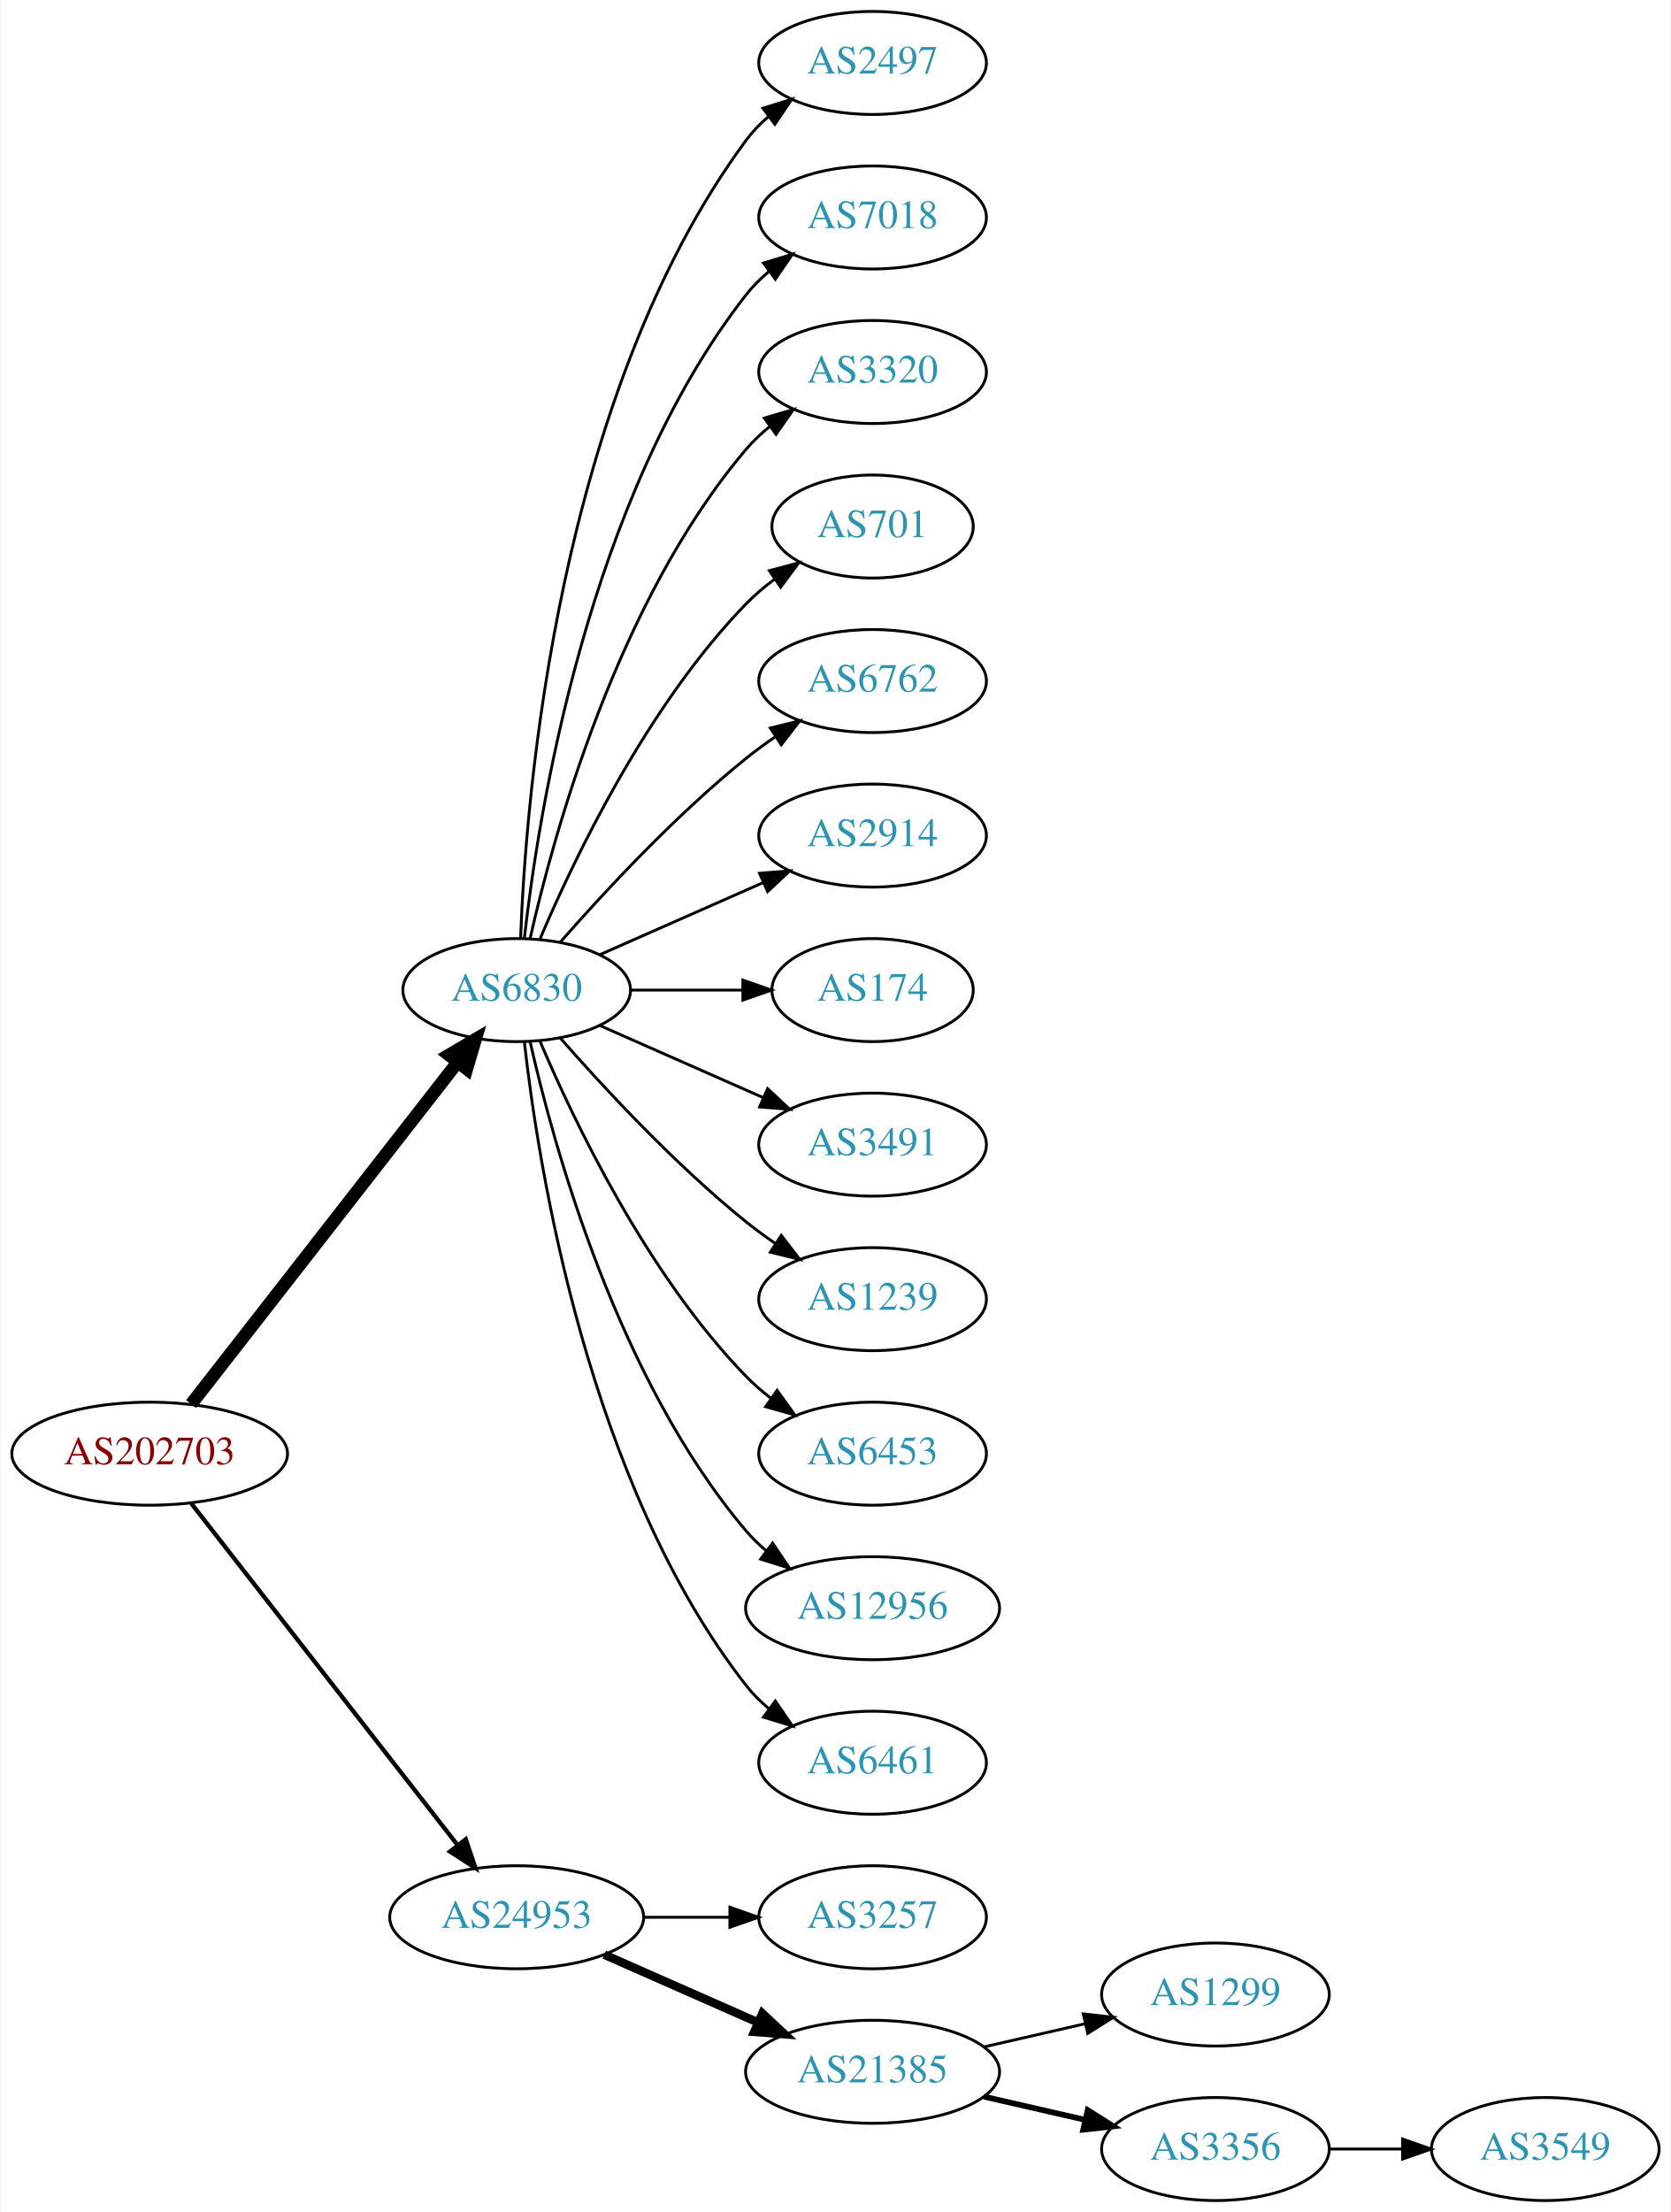
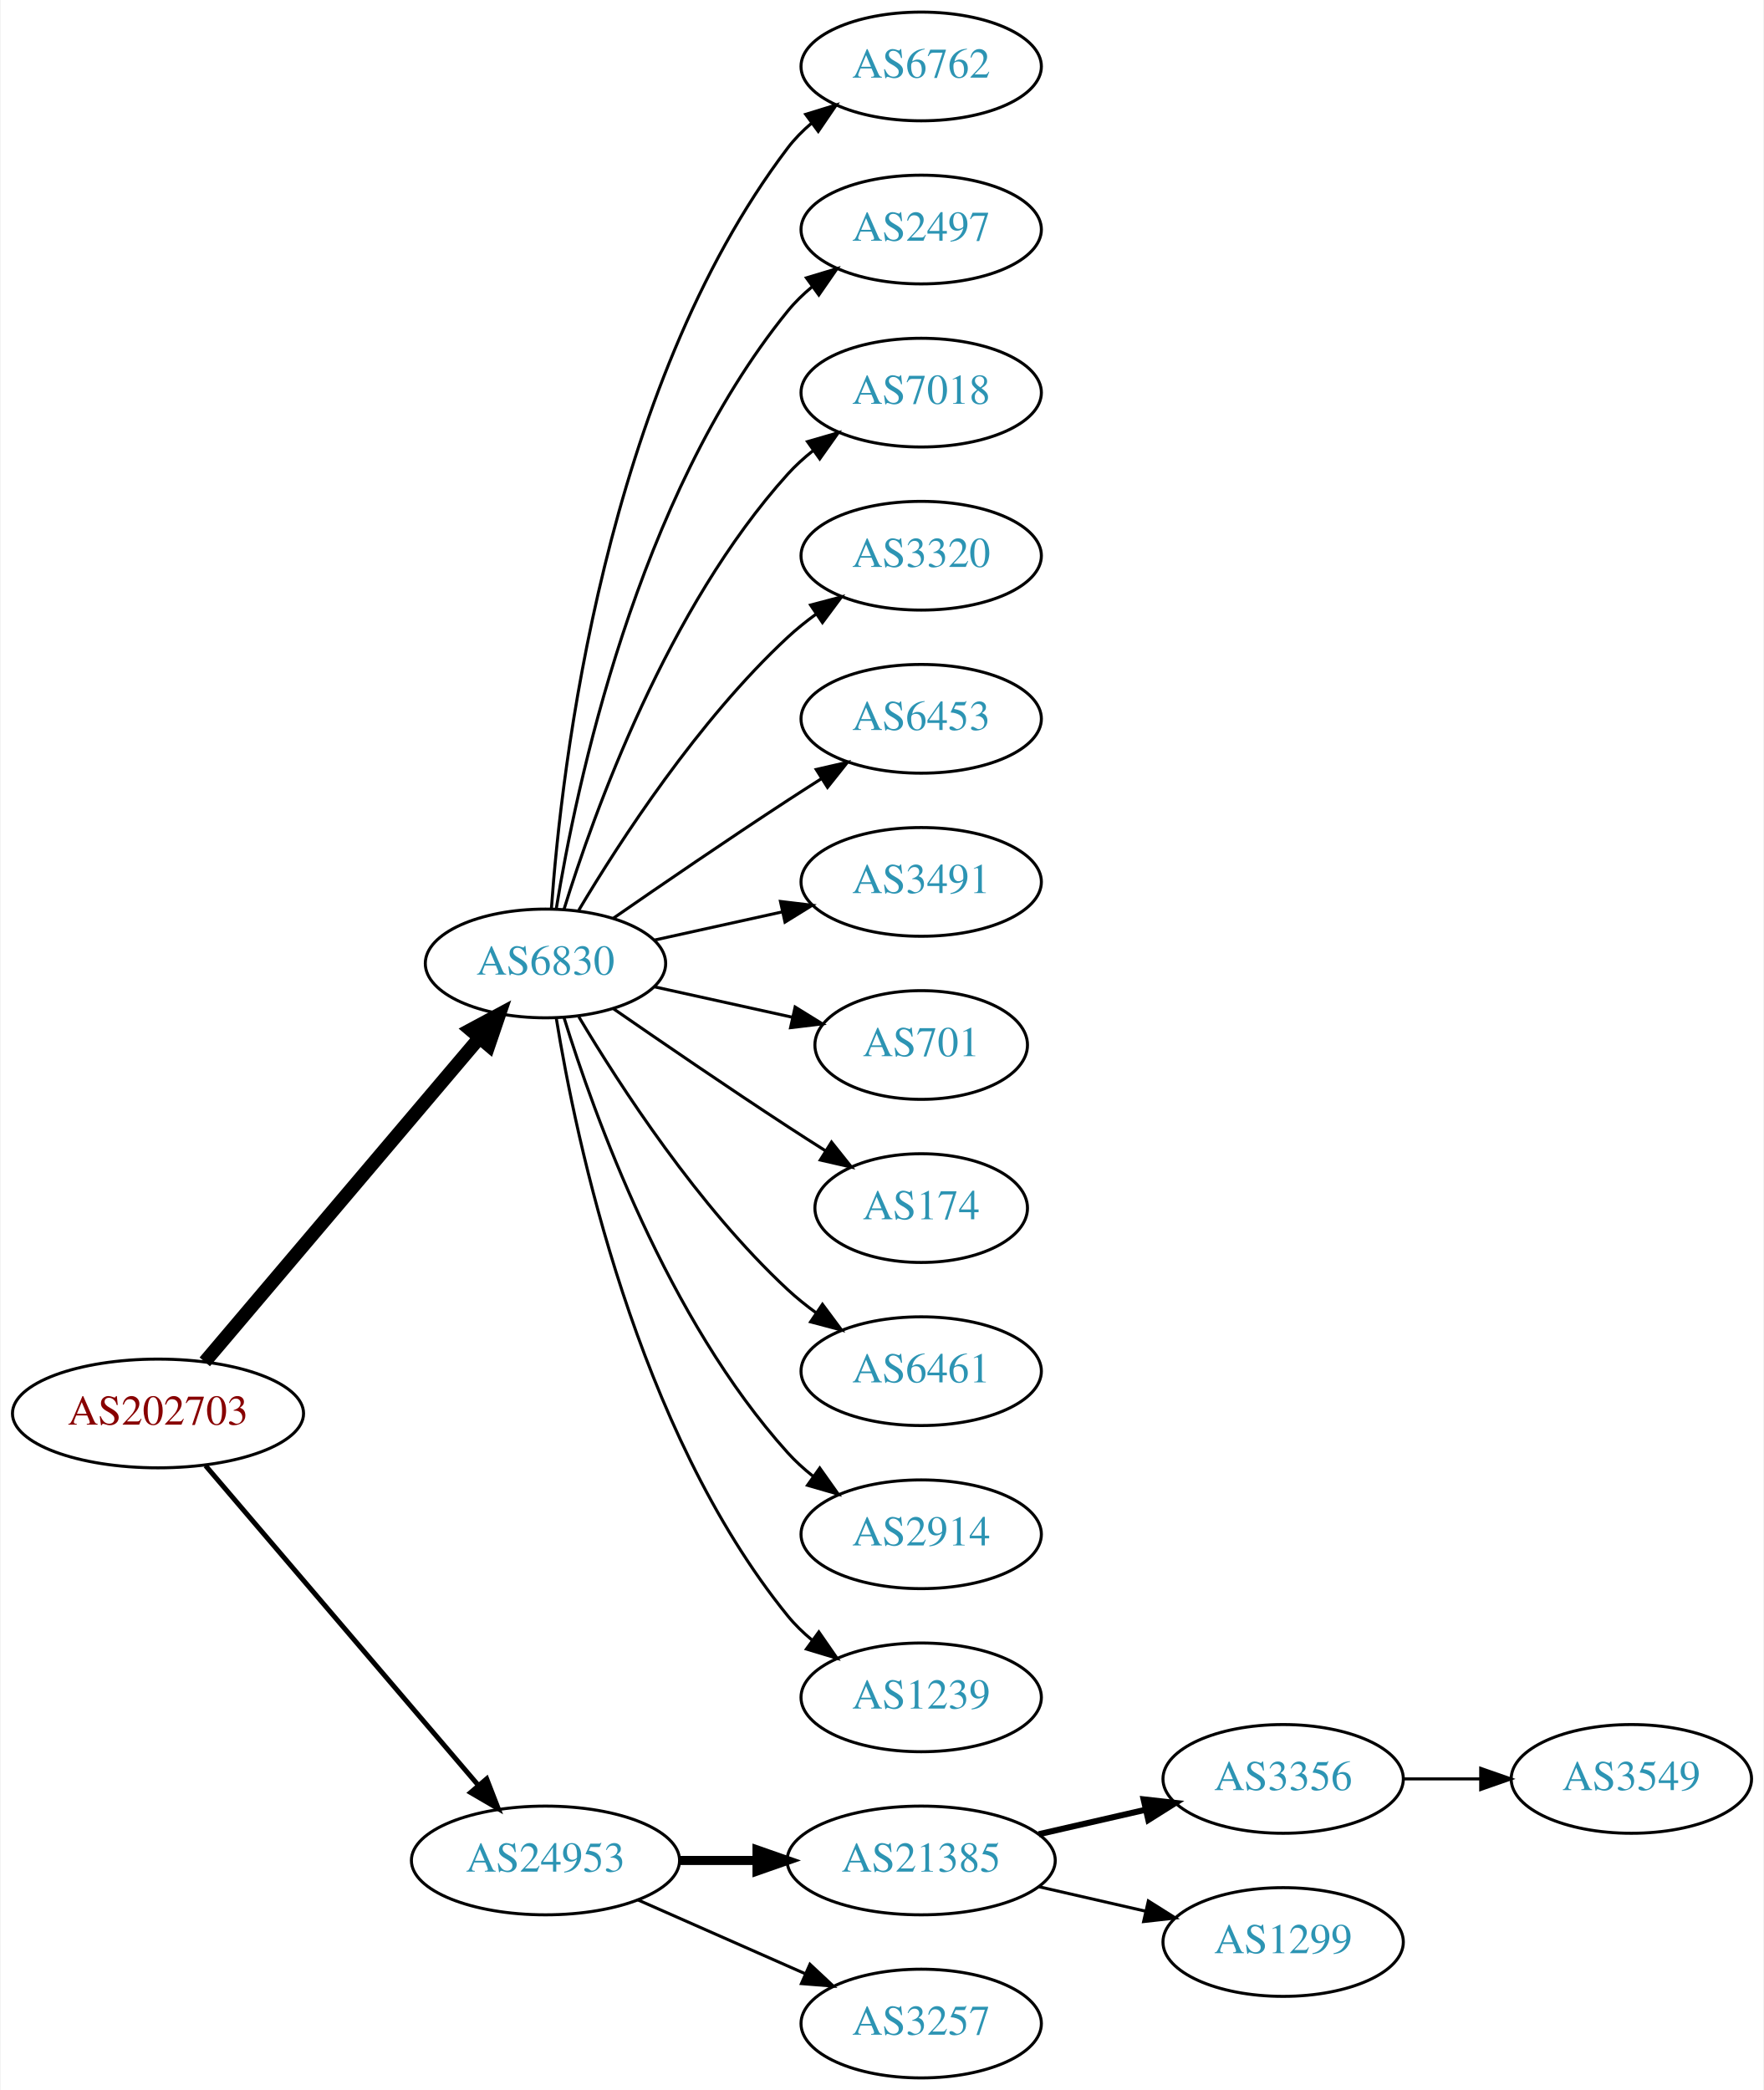
- <svg xmlns="http://www.w3.org/2000/svg" xmlns:xlink="http://www.w3.org/1999/xlink" width="584pt" height="773pt" viewBox="0.00 0.00 583.56 773.00">
-   <g id="graph0" class="graph" transform="scale(1 1) rotate(0) translate(4 769)">
-     <polygon fill="white" stroke="none" points="-4,4 -4,-769 579.562,-769 579.562,4 -4,4" />
+ <svg xmlns="http://www.w3.org/2000/svg" xmlns:xlink="http://www.w3.org/1999/xlink" width="584pt" height="692pt" viewBox="0.00 0.00 583.56 692.00">
+   <g id="graph0" class="graph" transform="scale(1 1) rotate(0) translate(4 688)">
+     <polygon fill="white" stroke="none" points="-4,4 -4,-688 579.562,-688 579.562,4 -4,4" />
    <g id="node1" class="node">
      <g id="a_node1">
        <a xlink:href="/asn/202703" xlink:title="AS202703 ~ net-sol GmbH [AT]">
-           <ellipse fill="#ffffff" stroke="black" cx="48.096" cy="-261" rx="48.192" ry="18" />
-           <text text-anchor="middle" x="48.096" y="-257.3" font-family="Times,serif" font-size="14.00" fill="#880000">AS202703</text>
+           <ellipse fill="#ffffff" stroke="black" cx="48.096" cy="-220" rx="48.192" ry="18" />
+           <text text-anchor="middle" x="48.096" y="-216.3" font-family="Times,serif" font-size="14.00" fill="#880000">AS202703</text>
        </a>
      </g>
    </g>
    <g id="node2" class="node">
      <g id="a_node2">
        <a xlink:href="/asn/6830" xlink:title="AS6830 ~ LGI-UPC [AT]">
-           <ellipse fill="#ffffff" stroke="black" cx="176.388" cy="-423" rx="39.794" ry="18" />
-           <text text-anchor="middle" x="176.388" y="-419.3" font-family="Times,serif" font-size="14.00" fill="#2c94b3">AS6830</text>
+           <ellipse fill="#ffffff" stroke="black" cx="176.388" cy="-369" rx="39.794" ry="18" />
+           <text text-anchor="middle" x="176.388" y="-365.3" font-family="Times,serif" font-size="14.00" fill="#2c94b3">AS6830</text>
        </a>
      </g>
    </g>
    <g id="edge1" class="edge">
-       <path fill="none" stroke="black" stroke-width="4.5" d="M62.611,-278.337C84.925,-306.96 129.574,-364.233 155.498,-397.486" />
-       <polygon fill="black" stroke="black" stroke-width="4.5" points="152.716,-400.322 161.969,-405.788 158.926,-395.48 152.716,-400.322" />
+       <path fill="none" stroke="black" stroke-width="4.5" d="M63.583,-237.092C85.851,-263.364 128.602,-313.802 154.303,-344.125" />
+       <polygon fill="black" stroke="black" stroke-width="4.5" points="151.6,-347.025 161.069,-352.107 157.607,-341.933 151.6,-347.025" />
    </g>
    <g id="node3" class="node">
      <g id="a_node3">
        <a xlink:href="/asn/24953" xlink:title="AS24953 ~ AS MACRO: AS-24953 (customers) [AT]">
-           <ellipse fill="#ffffff" stroke="black" cx="176.388" cy="-99" rx="44.393" ry="18" />
-           <text text-anchor="middle" x="176.388" y="-95.3" font-family="Times,serif" font-size="14.00" fill="#2c94b3">AS24953</text>
+           <ellipse fill="#ffffff" stroke="black" cx="176.388" cy="-72" rx="44.393" ry="18" />
+           <text text-anchor="middle" x="176.388" y="-68.3" font-family="Times,serif" font-size="14.00" fill="#2c94b3">AS24953</text>
        </a>
      </g>
    </g>
    <g id="edge2" class="edge">
-       <path fill="none" stroke="black" stroke-width="1.5" d="M62.611,-243.663C84.925,-215.04 129.574,-157.767 155.498,-124.514" />
-       <polygon fill="black" stroke="black" stroke-width="1.5" points="158.581,-126.251 161.969,-116.212 153.061,-121.947 158.581,-126.251" />
+       <path fill="none" stroke="black" stroke-width="1.636" d="M63.83,-202.733C86.074,-176.666 128.348,-127.126 153.987,-97.079" />
+       <polygon fill="black" stroke="black" stroke-width="1.636" points="156.918,-99.036 160.747,-89.157 151.593,-94.492 156.918,-99.036" />
    </g>
    <g id="node4" class="node">
      <g id="a_node4">
-         <a xlink:href="/asn/2497" xlink:title="AS2497 ~ Internet Initiative Japan Inc. [JP]">
-           <ellipse fill="#ffffff" stroke="black" cx="300.78" cy="-747" rx="39.794" ry="18" />
-           <text text-anchor="middle" x="300.78" y="-743.3" font-family="Times,serif" font-size="14.00" fill="#2c94b3">AS2497</text>
+         <a xlink:href="/asn/6762" xlink:title="AS6762 ~ TELECOM ITALIA SPARKLE S.p.A. [IT]">
+           <ellipse fill="#ffffff" stroke="black" cx="300.78" cy="-666" rx="39.794" ry="18" />
+           <text text-anchor="middle" x="300.78" y="-662.3" font-family="Times,serif" font-size="14.00" fill="#2c94b3">AS6762</text>
        </a>
      </g>
    </g>
    <g id="edge3" class="edge">
-       <path fill="none" stroke="black" d="M177.739,-440.993C179.565,-490.457 190.62,-630.73 256.584,-720 258.817,-723.023 261.5,-725.786 264.421,-728.293" />
-       <polygon fill="black" stroke="black" points="262.447,-731.186 272.564,-734.331 266.616,-725.563 262.447,-731.186" />
+       <path fill="none" stroke="black" d="M178.337,-387.036C181.622,-433.457 195.932,-559.007 256.584,-639 258.854,-641.995 261.562,-644.74 264.498,-647.235" />
+       <polygon fill="black" stroke="black" points="262.538,-650.138 272.663,-653.256 266.693,-644.504 262.538,-650.138" />
    </g>
    <g id="node5" class="node">
      <g id="a_node5">
-         <a xlink:href="/asn/7018" xlink:title="AS7018 ~ AT&amp;T Services, Inc. [US]">
-           <ellipse fill="#ffffff" stroke="black" cx="300.78" cy="-693" rx="39.794" ry="18" />
-           <text text-anchor="middle" x="300.78" y="-689.3" font-family="Times,serif" font-size="14.00" fill="#2c94b3">AS7018</text>
+         <a xlink:href="/asn/2497" xlink:title="AS2497 ~ Internet Initiative Japan Inc. [JP]">
+           <ellipse fill="#ffffff" stroke="black" cx="300.78" cy="-612" rx="39.794" ry="18" />
+           <text text-anchor="middle" x="300.78" y="-608.3" font-family="Times,serif" font-size="14.00" fill="#2c94b3">AS2497</text>
        </a>
      </g>
    </g>
    <g id="edge4" class="edge">
-       <path fill="none" stroke="black" d="M179.067,-441.129C183.897,-484.368 201.238,-595.216 256.584,-666 258.899,-668.961 261.636,-671.683 264.591,-674.164" />
-       <polygon fill="black" stroke="black" points="262.647,-677.078 272.782,-680.165 266.784,-671.432 262.647,-677.078" />
+       <path fill="none" stroke="black" d="M179.968,-387.178C186.423,-426.997 206.495,-523.286 256.584,-585 258.952,-587.918 261.725,-590.612 264.702,-593.075" />
+       <polygon fill="black" stroke="black" points="262.778,-596.003 272.924,-599.052 266.894,-590.341 262.778,-596.003" />
    </g>
    <g id="node6" class="node">
      <g id="a_node6">
-         <a xlink:href="/asn/3320" xlink:title="AS3320 ~ DTAG [DE]">
-           <ellipse fill="#ffffff" stroke="black" cx="300.78" cy="-639" rx="39.794" ry="18" />
-           <text text-anchor="middle" x="300.78" y="-635.3" font-family="Times,serif" font-size="14.00" fill="#2c94b3">AS3320</text>
+         <a xlink:href="/asn/7018" xlink:title="AS7018 ~ AT&amp;T Services, Inc. [US]">
+           <ellipse fill="#ffffff" stroke="black" cx="300.78" cy="-558" rx="39.794" ry="18" />
+           <text text-anchor="middle" x="300.78" y="-554.3" font-family="Times,serif" font-size="14.00" fill="#2c94b3">AS7018</text>
        </a>
      </g>
    </g>
    <g id="edge5" class="edge">
-       <path fill="none" stroke="black" d="M181.081,-441.075C189.221,-477.148 211.654,-559.14 256.584,-612 259.018,-614.864 261.834,-617.521 264.839,-619.961" />
-       <polygon fill="black" stroke="black" points="262.938,-622.905 273.099,-625.906 267.028,-617.224 262.938,-622.905" />
+       <path fill="none" stroke="black" d="M182.525,-386.94C192.428,-418.979 216.766,-486.812 256.584,-531 259.1,-533.792 261.971,-536.401 265.01,-538.812" />
+       <polygon fill="black" stroke="black" points="263.139,-541.776 273.318,-544.715 267.194,-536.07 263.139,-541.776" />
    </g>
    <g id="node7" class="node">
      <g id="a_node7">
-         <a xlink:href="/asn/701" xlink:title="AS701 ~ UUNET [US]">
-           <ellipse fill="#ffffff" stroke="black" cx="300.78" cy="-585" rx="35.194" ry="18" />
-           <text text-anchor="middle" x="300.78" y="-581.3" font-family="Times,serif" font-size="14.00" fill="#2c94b3">AS701</text>
+         <a xlink:href="/asn/3320" xlink:title="AS3320 ~ DTAG [DE]">
+           <ellipse fill="#ffffff" stroke="black" cx="300.78" cy="-504" rx="39.794" ry="18" />
+           <text text-anchor="middle" x="300.78" y="-500.3" font-family="Times,serif" font-size="14.00" fill="#2c94b3">AS3320</text>
        </a>
      </g>
    </g>
    <g id="edge6" class="edge">
-       <path fill="none" stroke="black" d="M184.578,-440.975C196.345,-468.682 221.919,-522.348 256.584,-558 259.566,-561.067 262.964,-563.94 266.513,-566.581" />
-       <polygon fill="black" stroke="black" points="264.708,-569.586 274.947,-572.308 268.64,-563.795 264.708,-569.586" />
+       <path fill="none" stroke="black" d="M187.433,-386.671C201.004,-409.472 226.937,-449.472 256.584,-477 259.49,-479.699 262.703,-482.28 266.027,-484.703" />
+       <polygon fill="black" stroke="black" points="264.162,-487.667 274.405,-490.375 268.087,-481.87 264.162,-487.667" />
    </g>
    <g id="node8" class="node">
      <g id="a_node8">
-         <a xlink:href="/asn/6762" xlink:title="AS6762 ~ TELECOM ITALIA SPARKLE S.p.A. [IT]">
-           <ellipse fill="#ffffff" stroke="black" cx="300.78" cy="-531" rx="39.794" ry="18" />
-           <text text-anchor="middle" x="300.78" y="-527.3" font-family="Times,serif" font-size="14.00" fill="#2c94b3">AS6762</text>
+         <a xlink:href="/asn/6453" xlink:title="AS6453 ~ TATA COMMUNICATIONS (AMERICA) INC [US]">
+           <ellipse fill="#ffffff" stroke="black" cx="300.78" cy="-450" rx="39.794" ry="18" />
+           <text text-anchor="middle" x="300.78" y="-446.3" font-family="Times,serif" font-size="14.00" fill="#2c94b3">AS6453</text>
        </a>
      </g>
    </g>
    <g id="edge7" class="edge">
-       <path fill="none" stroke="black" d="M191.54,-439.663C206.641,-456.894 231.762,-484.024 256.584,-504 259.839,-506.62 263.364,-509.192 266.949,-511.646" />
-       <polygon fill="black" stroke="black" points="265.036,-514.577 275.321,-517.121 268.867,-508.719 265.036,-514.577" />
+       <path fill="none" stroke="black" d="M198.745,-383.901C214.596,-394.877 236.799,-410.079 256.584,-423 260.166,-425.339 263.936,-427.759 267.696,-430.144" />
+       <polygon fill="black" stroke="black" points="266.03,-433.231 276.357,-435.596 269.759,-427.307 266.03,-433.231" />
    </g>
    <g id="node9" class="node">
      <g id="a_node9">
-         <a xlink:href="/asn/2914" xlink:title="AS2914 ~ NTT America, Inc. [US]">
-           <ellipse fill="#ffffff" stroke="black" cx="300.78" cy="-477" rx="39.794" ry="18" />
-           <text text-anchor="middle" x="300.78" y="-473.3" font-family="Times,serif" font-size="14.00" fill="#2c94b3">AS2914</text>
+         <a xlink:href="/asn/3491" xlink:title="AS3491 ~ PCCW Global, Inc. [US]">
+           <ellipse fill="#ffffff" stroke="black" cx="300.78" cy="-396" rx="39.794" ry="18" />
+           <text text-anchor="middle" x="300.78" y="-392.3" font-family="Times,serif" font-size="14.00" fill="#2c94b3">AS3491</text>
        </a>
      </g>
    </g>
    <g id="edge8" class="edge">
-       <path fill="none" stroke="black" d="M205.467,-435.389C222.415,-442.866 244.212,-452.483 262.581,-460.588" />
-       <polygon fill="black" stroke="black" points="261.269,-463.834 271.831,-464.669 264.095,-457.43 261.269,-463.834" />
+       <path fill="none" stroke="black" d="M212.46,-376.737C225.647,-379.646 240.827,-382.995 254.793,-386.076" />
+       <polygon fill="black" stroke="black" points="254.183,-389.525 264.702,-388.262 255.691,-382.69 254.183,-389.525" />
    </g>
    <g id="node10" class="node">
      <g id="a_node10">
-         <a xlink:href="/asn/174" xlink:title="AS174 ~ Cogent Communications [US]">
-           <ellipse fill="#ffffff" stroke="black" cx="300.78" cy="-423" rx="35.194" ry="18" />
-           <text text-anchor="middle" x="300.78" y="-419.3" font-family="Times,serif" font-size="14.00" fill="#2c94b3">AS174</text>
+         <a xlink:href="/asn/701" xlink:title="AS701 ~ UUNET [US]">
+           <ellipse fill="#ffffff" stroke="black" cx="300.78" cy="-342" rx="35.194" ry="18" />
+           <text text-anchor="middle" x="300.78" y="-338.3" font-family="Times,serif" font-size="14.00" fill="#2c94b3">AS701</text>
        </a>
      </g>
    </g>
    <g id="edge9" class="edge">
-       <path fill="none" stroke="black" d="M216.113,-423C228.602,-423 242.541,-423 255.405,-423" />
-       <polygon fill="black" stroke="black" points="255.442,-426.5 265.442,-423 255.442,-419.5 255.442,-426.5" />
+       <path fill="none" stroke="black" d="M212.46,-361.263C226.694,-358.123 243.248,-354.471 258.093,-351.196" />
+       <polygon fill="black" stroke="black" points="259.036,-354.572 268.047,-349 257.528,-347.737 259.036,-354.572" />
    </g>
    <g id="node11" class="node">
      <g id="a_node11">
-         <a xlink:href="/asn/3491" xlink:title="AS3491 ~ PCCW Global, Inc. [US]">
-           <ellipse fill="#ffffff" stroke="black" cx="300.78" cy="-369" rx="39.794" ry="18" />
-           <text text-anchor="middle" x="300.78" y="-365.3" font-family="Times,serif" font-size="14.00" fill="#2c94b3">AS3491</text>
+         <a xlink:href="/asn/174" xlink:title="AS174 ~ Cogent Communications [US]">
+           <ellipse fill="#ffffff" stroke="black" cx="300.78" cy="-288" rx="35.194" ry="18" />
+           <text text-anchor="middle" x="300.78" y="-284.3" font-family="Times,serif" font-size="14.00" fill="#2c94b3">AS174</text>
        </a>
      </g>
    </g>
    <g id="edge10" class="edge">
-       <path fill="none" stroke="black" d="M205.467,-410.611C222.415,-403.134 244.212,-393.517 262.581,-385.412" />
-       <polygon fill="black" stroke="black" points="264.095,-388.57 271.831,-381.331 261.269,-382.166 264.095,-388.57" />
+       <path fill="none" stroke="black" d="M198.745,-354.099C214.596,-343.123 236.799,-327.921 256.584,-315 260.628,-312.358 264.914,-309.615 269.153,-306.933" />
+       <polygon fill="black" stroke="black" points="271.09,-309.85 277.697,-301.568 267.367,-303.921 271.09,-309.85" />
    </g>
    <g id="node12" class="node">
      <g id="a_node12">
-         <a xlink:href="/asn/1239" xlink:title="AS1239 ~ Sprint [US]">
-           <ellipse fill="#ffffff" stroke="black" cx="300.78" cy="-315" rx="39.794" ry="18" />
-           <text text-anchor="middle" x="300.78" y="-311.3" font-family="Times,serif" font-size="14.00" fill="#2c94b3">AS1239</text>
+         <a xlink:href="/asn/6461" xlink:title="AS6461 ~ Zayo Bandwidth [US]">
+           <ellipse fill="#ffffff" stroke="black" cx="300.78" cy="-234" rx="39.794" ry="18" />
+           <text text-anchor="middle" x="300.78" y="-230.3" font-family="Times,serif" font-size="14.00" fill="#2c94b3">AS6461</text>
        </a>
      </g>
    </g>
    <g id="edge11" class="edge">
-       <path fill="none" stroke="black" d="M191.54,-406.337C206.641,-389.106 231.762,-361.976 256.584,-342 259.839,-339.38 263.364,-336.808 266.949,-334.354" />
-       <polygon fill="black" stroke="black" points="268.867,-337.281 275.321,-328.879 265.036,-331.423 268.867,-337.281" />
+       <path fill="none" stroke="black" d="M187.433,-351.329C201.004,-328.528 226.937,-288.528 256.584,-261 259.49,-258.301 262.703,-255.72 266.027,-253.297" />
+       <polygon fill="black" stroke="black" points="268.087,-256.13 274.405,-247.625 264.162,-250.333 268.087,-256.13" />
    </g>
    <g id="node13" class="node">
      <g id="a_node13">
-         <a xlink:href="/asn/6453" xlink:title="AS6453 ~ TATA COMMUNICATIONS (AMERICA) INC [US]">
-           <ellipse fill="#ffffff" stroke="black" cx="300.78" cy="-261" rx="39.794" ry="18" />
-           <text text-anchor="middle" x="300.78" y="-257.3" font-family="Times,serif" font-size="14.00" fill="#2c94b3">AS6453</text>
+         <a xlink:href="/asn/2914" xlink:title="AS2914 ~ NTT America, Inc. [US]">
+           <ellipse fill="#ffffff" stroke="black" cx="300.78" cy="-180" rx="39.794" ry="18" />
+           <text text-anchor="middle" x="300.78" y="-176.3" font-family="Times,serif" font-size="14.00" fill="#2c94b3">AS2914</text>
        </a>
      </g>
    </g>
    <g id="edge12" class="edge">
-       <path fill="none" stroke="black" d="M184.578,-405.025C196.345,-377.318 221.919,-323.652 256.584,-288 259.204,-285.305 262.144,-282.761 265.227,-280.392" />
-       <polygon fill="black" stroke="black" points="267.403,-283.141 273.596,-274.545 263.394,-277.403 267.403,-283.141" />
+       <path fill="none" stroke="black" d="M182.525,-351.06C192.428,-319.021 216.766,-251.188 256.584,-207 259.1,-204.208 261.971,-201.599 265.01,-199.188" />
+       <polygon fill="black" stroke="black" points="267.194,-201.93 273.318,-193.285 263.139,-196.224 267.194,-201.93" />
    </g>
    <g id="node14" class="node">
      <g id="a_node14">
-         <a xlink:href="/asn/12956" xlink:title="AS12956 ~ TELXIUS [ES]">
-           <ellipse fill="#ffffff" stroke="black" cx="300.78" cy="-207" rx="44.393" ry="18" />
-           <text text-anchor="middle" x="300.78" y="-203.3" font-family="Times,serif" font-size="14.00" fill="#2c94b3">AS12956</text>
+         <a xlink:href="/asn/1239" xlink:title="AS1239 ~ Sprint [US]">
+           <ellipse fill="#ffffff" stroke="black" cx="300.78" cy="-126" rx="39.794" ry="18" />
+           <text text-anchor="middle" x="300.78" y="-122.3" font-family="Times,serif" font-size="14.00" fill="#2c94b3">AS1239</text>
        </a>
      </g>
    </g>
    <g id="edge13" class="edge">
-       <path fill="none" stroke="black" d="M181.081,-404.925C189.221,-368.852 211.654,-286.86 256.584,-234 258.703,-231.507 261.112,-229.17 263.682,-226.997" />
-       <polygon fill="black" stroke="black" points="265.831,-229.761 271.752,-220.975 261.644,-224.151 265.831,-229.761" />
+       <path fill="none" stroke="black" d="M179.968,-350.822C186.423,-311.003 206.495,-214.714 256.584,-153 258.952,-150.082 261.725,-147.388 264.702,-144.925" />
+       <polygon fill="black" stroke="black" points="266.894,-147.659 272.924,-138.948 262.778,-141.997 266.894,-147.659" />
    </g>
    <g id="node15" class="node">
      <g id="a_node15">
-         <a xlink:href="/asn/6461" xlink:title="AS6461 ~ ZAYO-6461 [US]">
-           <ellipse fill="#ffffff" stroke="black" cx="300.78" cy="-153" rx="39.794" ry="18" />
-           <text text-anchor="middle" x="300.78" y="-149.3" font-family="Times,serif" font-size="14.00" fill="#2c94b3">AS6461</text>
+         <a xlink:href="/asn/21385" xlink:title="AS21385 ~ Trusted Network GmbH [DE]">
+           <ellipse fill="#ffffff" stroke="black" cx="300.78" cy="-72" rx="44.393" ry="18" />
+           <text text-anchor="middle" x="300.78" y="-68.3" font-family="Times,serif" font-size="14.00" fill="#2c94b3">AS21385</text>
        </a>
      </g>
    </g>
    <g id="edge14" class="edge">
-       <path fill="none" stroke="black" d="M179.067,-404.871C183.897,-361.632 201.238,-250.784 256.584,-180 258.899,-177.039 261.636,-174.317 264.591,-171.836" />
-       <polygon fill="black" stroke="black" points="266.784,-174.568 272.782,-165.835 262.647,-168.922 266.784,-174.568" />
+       <path fill="none" stroke="black" stroke-width="3" d="M220.883,-72C229.089,-72 237.761,-72 246.233,-72" />
+       <polygon fill="black" stroke="black" stroke-width="3" points="246.424,-75.5 256.424,-72 246.424,-68.5 246.424,-75.5" />
    </g>
    <g id="node16" class="node">
      <g id="a_node16">
        <a xlink:href="/asn/3257" xlink:title="AS3257 ~ GTT [DE]">
-           <ellipse fill="#ffffff" stroke="black" cx="300.78" cy="-99" rx="39.794" ry="18" />
-           <text text-anchor="middle" x="300.78" y="-95.3" font-family="Times,serif" font-size="14.00" fill="#2c94b3">AS3257</text>
+           <ellipse fill="#ffffff" stroke="black" cx="300.78" cy="-18" rx="39.794" ry="18" />
+           <text text-anchor="middle" x="300.78" y="-14.3" font-family="Times,serif" font-size="14.00" fill="#2c94b3">AS3257</text>
        </a>
      </g>
    </g>
    <g id="edge15" class="edge">
-       <path fill="none" stroke="black" d="M220.883,-99C230.572,-99 240.909,-99 250.802,-99" />
-       <polygon fill="black" stroke="black" points="250.904,-102.5 260.904,-99 250.904,-95.5 250.904,-102.5" />
+       <path fill="none" stroke="black" d="M207.015,-58.928C223.61,-51.606 244.469,-42.403 262.203,-34.579" />
+       <polygon fill="black" stroke="black" points="263.95,-37.634 271.686,-30.395 261.124,-31.23 263.95,-37.634" />
    </g>
    <g id="node17" class="node">
      <g id="a_node17">
-         <a xlink:href="/asn/21385" xlink:title="AS21385 ~ Trusted Network GmbH [DE]">
-           <ellipse fill="#ffffff" stroke="black" cx="300.78" cy="-45" rx="44.393" ry="18" />
-           <text text-anchor="middle" x="300.78" y="-41.3" font-family="Times,serif" font-size="14.00" fill="#2c94b3">AS21385</text>
+         <a xlink:href="/asn/3356" xlink:title="AS3356 ~ Level 3 Parent, LLC [US]">
+           <ellipse fill="#ffffff" stroke="black" cx="420.622" cy="-99" rx="39.794" ry="18" />
+           <text text-anchor="middle" x="420.622" y="-95.3" font-family="Times,serif" font-size="14.00" fill="#2c94b3">AS3356</text>
        </a>
      </g>
    </g>
    <g id="edge16" class="edge">
-       <path fill="none" stroke="black" stroke-width="3" d="M207.015,-85.928C223.132,-78.817 243.272,-69.931 260.664,-62.258" />
-       <polygon fill="black" stroke="black" stroke-width="3" points="262.264,-65.377 270.001,-58.139 259.439,-58.973 262.264,-65.377" />
+       <path fill="none" stroke="black" stroke-width="2" d="M339.714,-80.692C350.955,-83.267 363.368,-86.111 374.991,-88.774" />
+       <polygon fill="black" stroke="black" stroke-width="2" points="374.424,-92.235 384.953,-91.056 375.987,-85.412 374.424,-92.235" />
    </g>
    <g id="node18" class="node">
      <g id="a_node18">
        <a xlink:href="/asn/1299" xlink:title="AS1299 ~ Telia Carrier [EU]">
-           <ellipse fill="#ffffff" stroke="black" cx="420.622" cy="-72" rx="39.794" ry="18" />
-           <text text-anchor="middle" x="420.622" y="-68.3" font-family="Times,serif" font-size="14.00" fill="#2c94b3">AS1299</text>
+           <ellipse fill="#ffffff" stroke="black" cx="420.622" cy="-45" rx="39.794" ry="18" />
+           <text text-anchor="middle" x="420.622" y="-41.3" font-family="Times,serif" font-size="14.00" fill="#2c94b3">AS1299</text>
        </a>
      </g>
    </g>
    <g id="edge17" class="edge">
-       <path fill="none" stroke="black" d="M339.714,-53.692C350.955,-56.267 363.368,-59.111 374.991,-61.774" />
-       <polygon fill="black" stroke="black" points="374.424,-65.235 384.953,-64.056 375.987,-58.411 374.424,-65.235" />
+       <path fill="none" stroke="black" d="M339.714,-63.308C350.955,-60.733 363.368,-57.889 374.991,-55.226" />
+       <polygon fill="black" stroke="black" points="375.987,-58.589 384.953,-52.944 374.424,-51.765 375.987,-58.589" />
    </g>
    <g id="node19" class="node">
      <g id="a_node19">
-         <a xlink:href="/asn/3356" xlink:title="AS3356 ~ Level 3 Parent, LLC [US]">
-           <ellipse fill="#ffffff" stroke="black" cx="420.622" cy="-18" rx="39.794" ry="18" />
-           <text text-anchor="middle" x="420.622" y="-14.3" font-family="Times,serif" font-size="14.00" fill="#2c94b3">AS3356</text>
+         <a xlink:href="/asn/3549" xlink:title="AS3549 ~ Level 3 Parent, LLC [US]">
+           <ellipse fill="#ffffff" stroke="black" cx="535.915" cy="-99" rx="39.794" ry="18" />
+           <text text-anchor="middle" x="535.915" y="-95.3" font-family="Times,serif" font-size="14.00" fill="#2c94b3">AS3549</text>
        </a>
      </g>
    </g>
    <g id="edge18" class="edge">
-       <path fill="none" stroke="black" stroke-width="2" d="M339.714,-36.308C350.955,-33.733 363.368,-30.889 374.991,-28.226" />
-       <polygon fill="black" stroke="black" stroke-width="2" points="375.987,-31.588 384.953,-25.944 374.424,-24.765 375.987,-31.588" />
-     </g>
-     <g id="node20" class="node">
-       <g id="a_node20">
-         <a xlink:href="/asn/3549" xlink:title="AS3549 ~ Level 3 Parent, LLC [US]">
-           <ellipse fill="#ffffff" stroke="black" cx="535.915" cy="-18" rx="39.794" ry="18" />
-           <text text-anchor="middle" x="535.915" y="-14.3" font-family="Times,serif" font-size="14.00" fill="#2c94b3">AS3549</text>
-         </a>
-       </g>
-     </g>
-     <g id="edge19" class="edge">
-       <path fill="none" stroke="black" d="M460.294,-18C468.497,-18 477.261,-18 485.794,-18" />
-       <polygon fill="black" stroke="black" points="486.033,-21.5 496.033,-18 486.033,-14.5 486.033,-21.5" />
+       <path fill="none" stroke="black" d="M460.294,-99C468.497,-99 477.261,-99 485.794,-99" />
+       <polygon fill="black" stroke="black" points="486.033,-102.5 496.033,-99 486.033,-95.5 486.033,-102.5" />
    </g>
  </g>
</svg>
